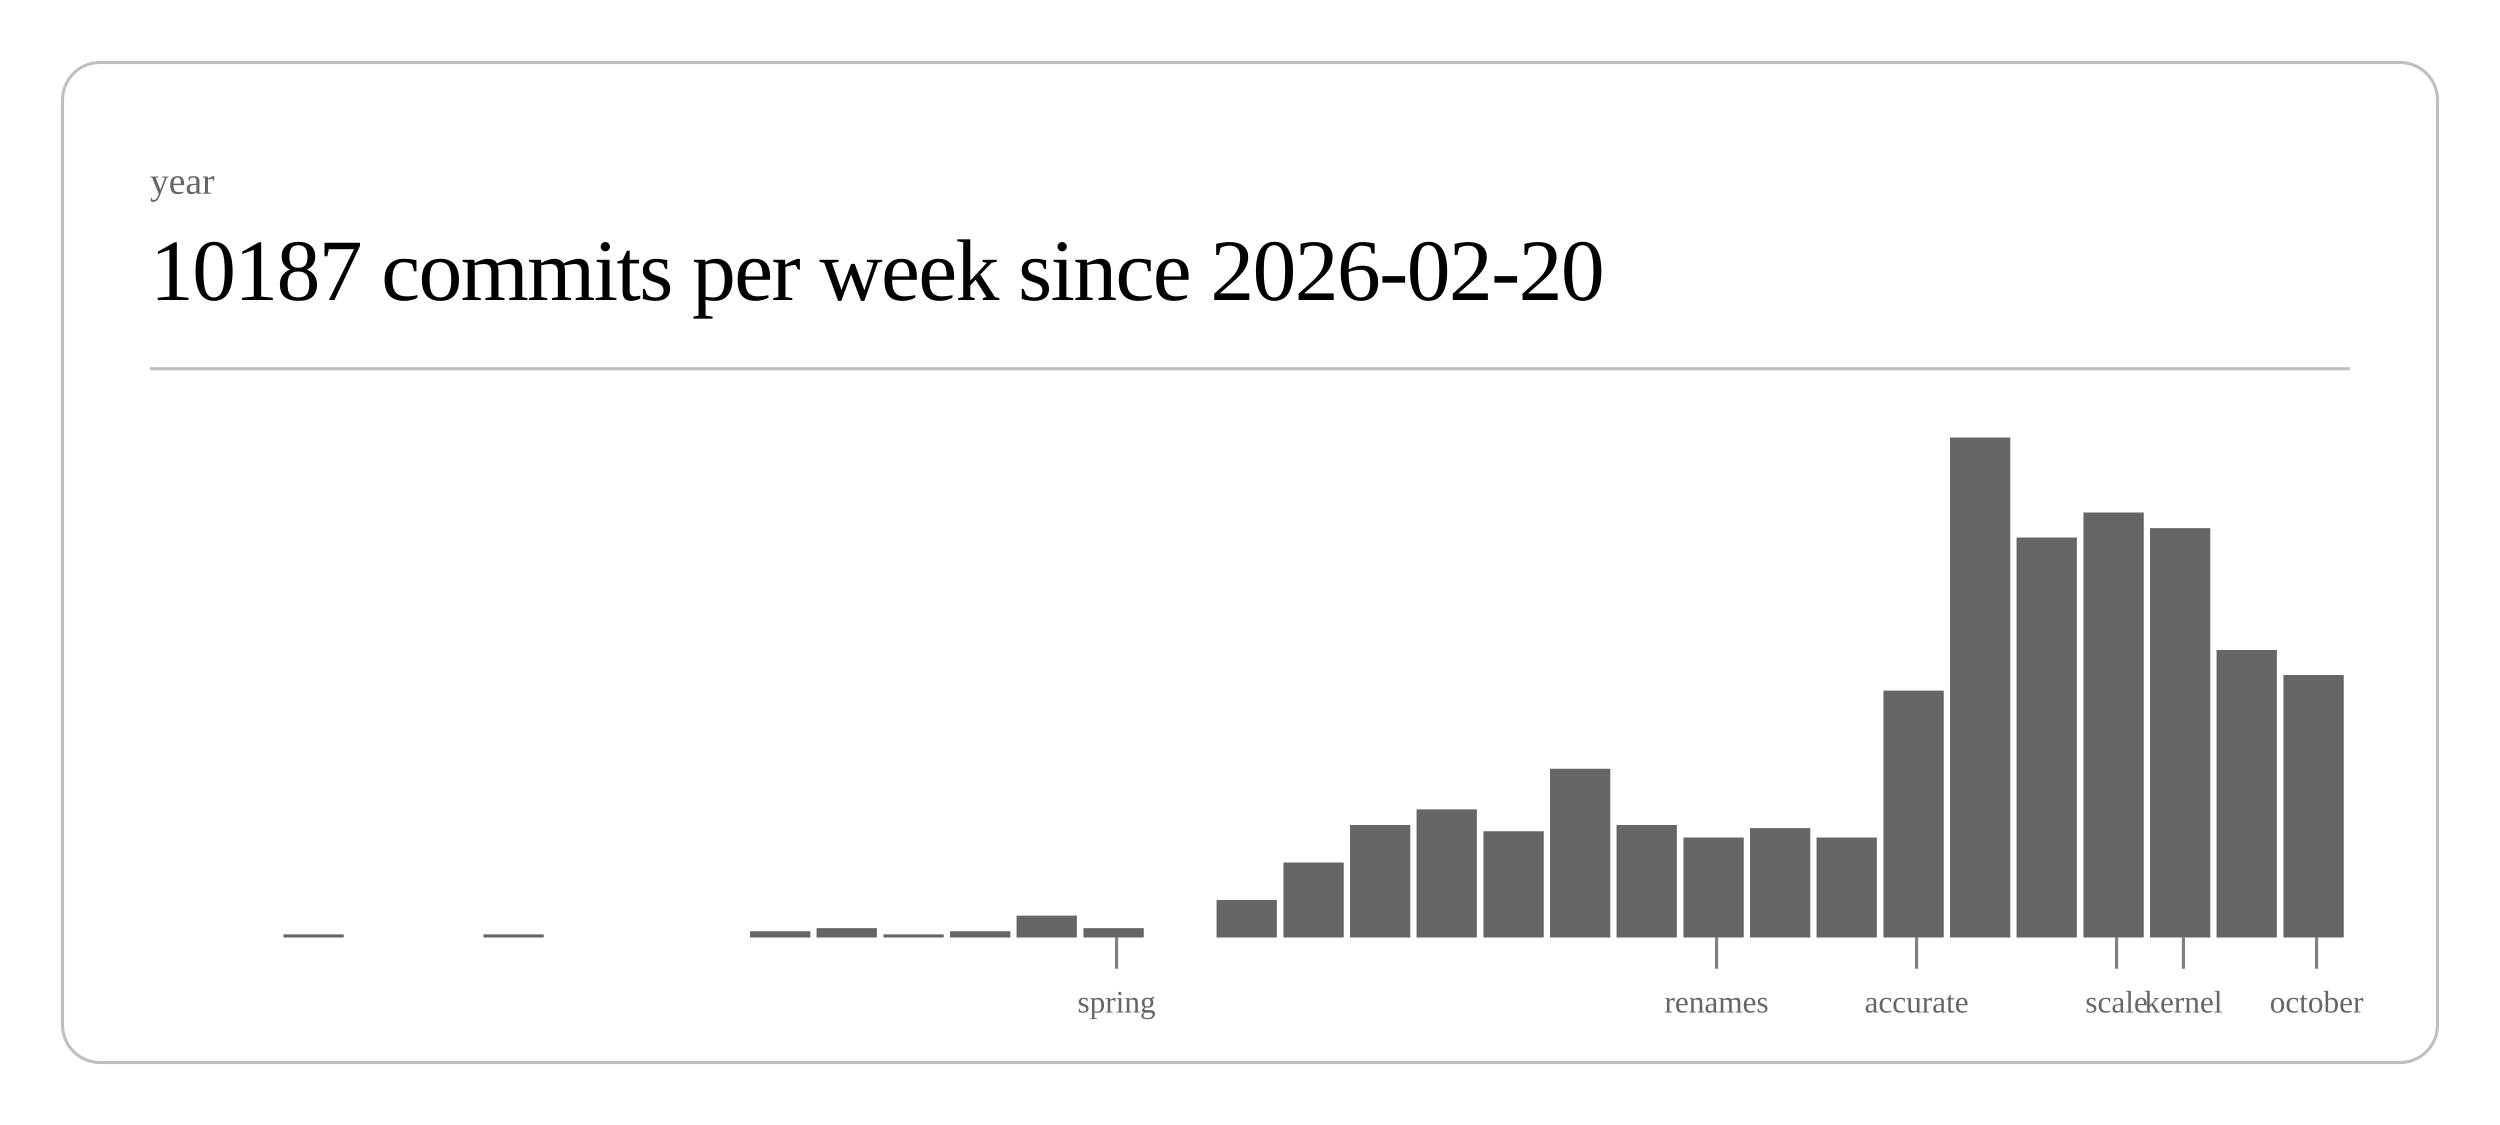
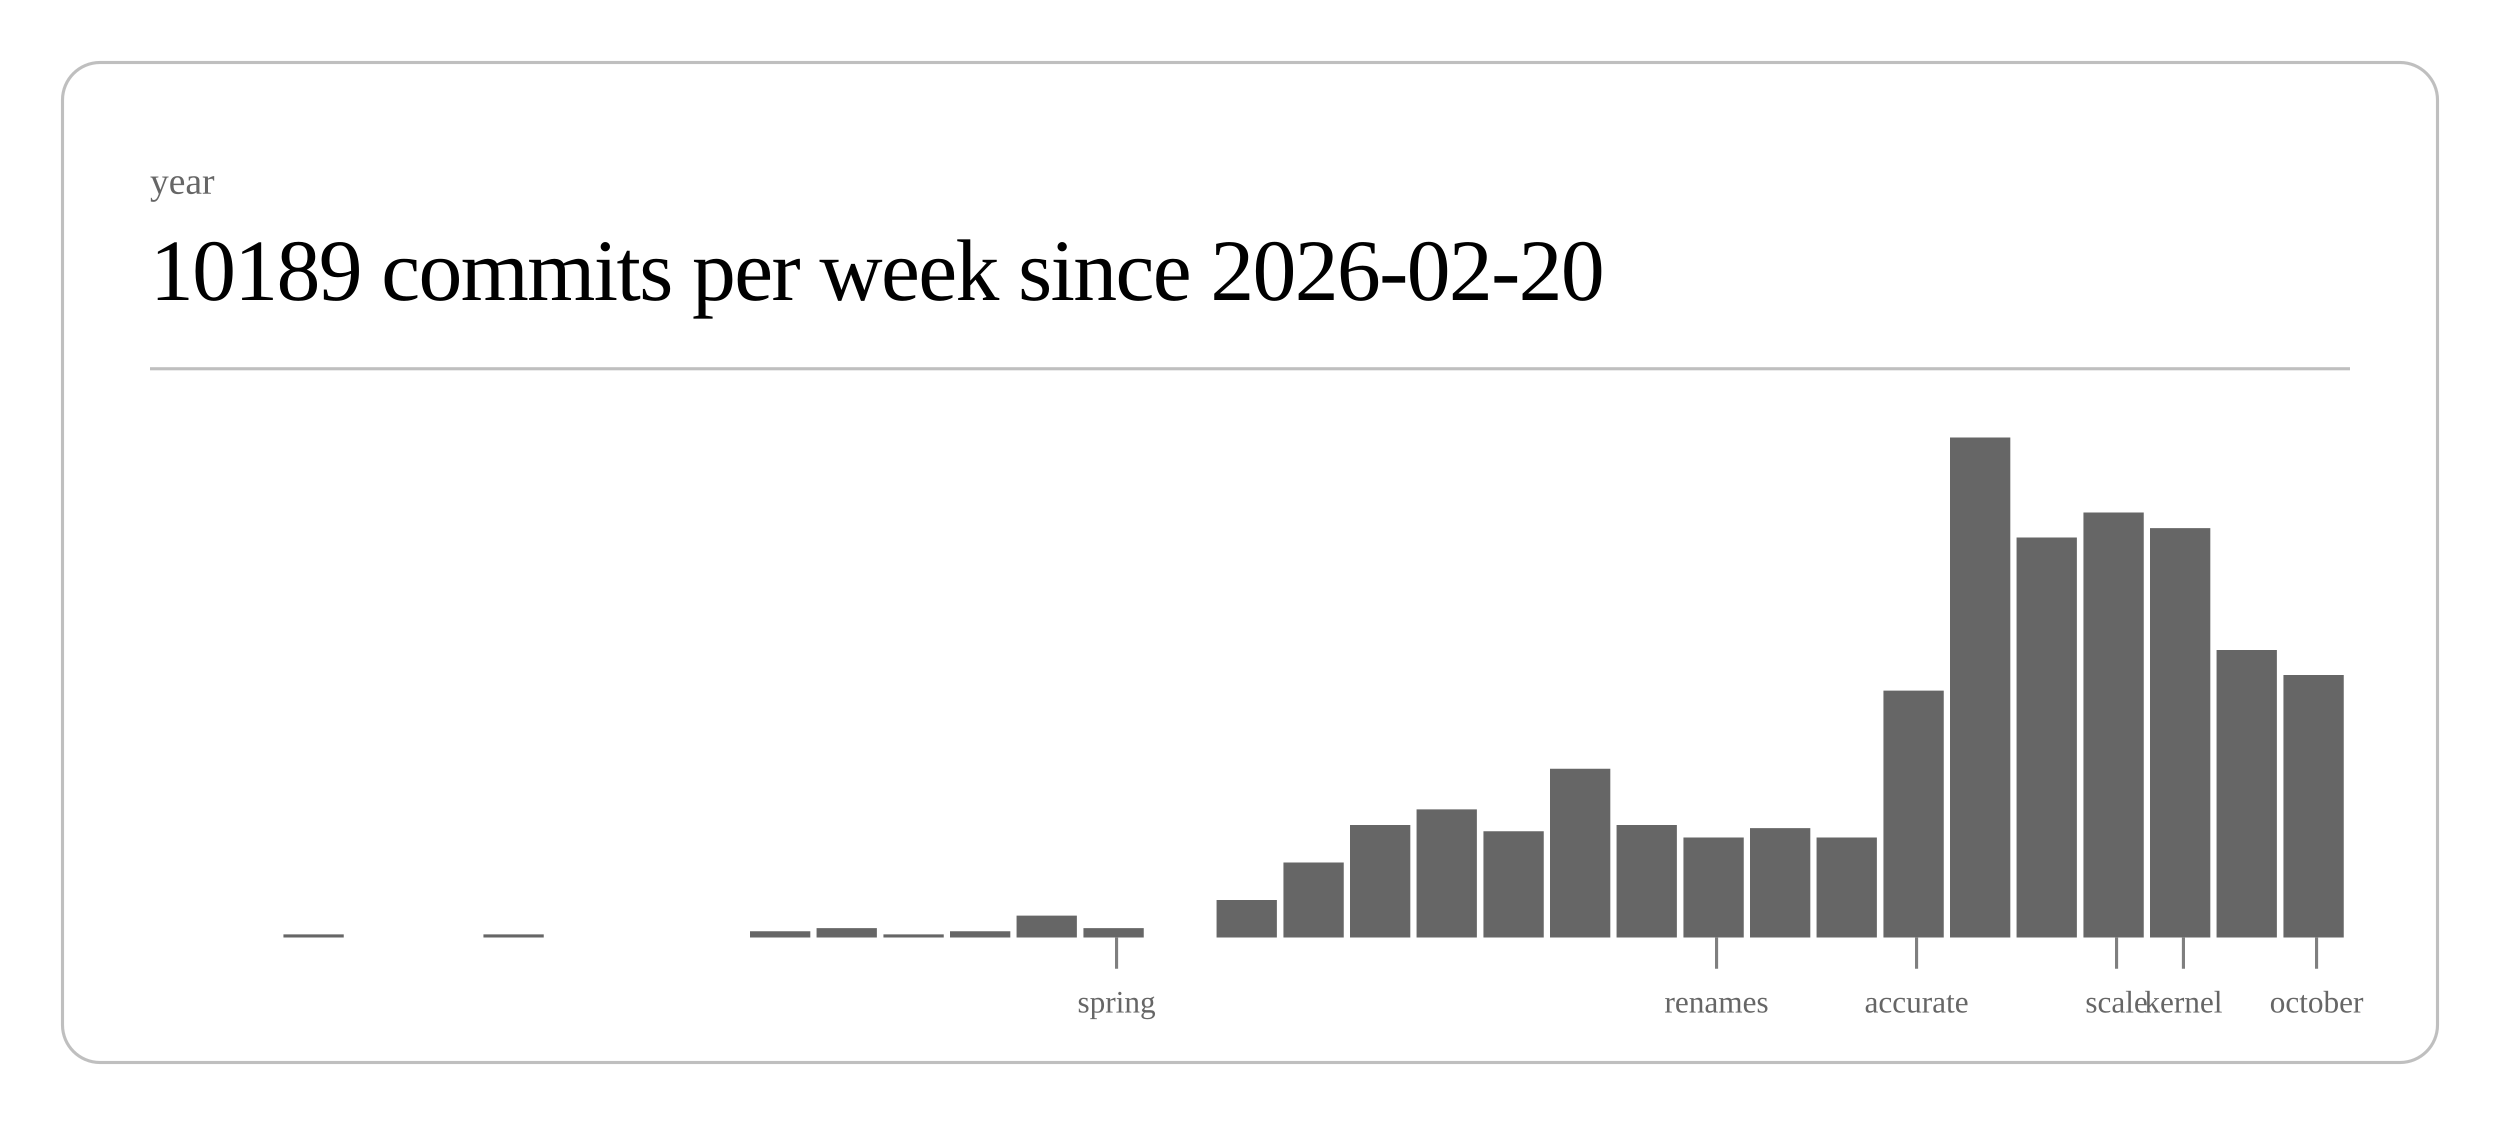
<svg xmlns="http://www.w3.org/2000/svg" class="post-header-svg" viewBox="0 0 800 360" width="800" height="360">
  <rect x="20" y="20" width="760" height="320" rx="12" ry="12" fill="none" stroke="currentColor" stroke-width="1" opacity="0.25" />
  <text fill="currentColor" x="48" y="62" font-size="12" opacity="0.6">year</text>
-   <text fill="currentColor" x="48" y="96" font-size="28" font-weight="300" letter-spacing="-0.5">10187 commits per week since 2026-02-20</text>
+   <text fill="currentColor" x="48" y="96" font-size="28" font-weight="300" letter-spacing="-0.5">10189 commits per week since 2026-02-20</text>
  <line stroke="currentColor" x1="48" y1="118" x2="752" y2="118" stroke-width="1" opacity="0.25" />
  <rect x="90.7" y="299" width="19.3" height="1" fill="currentColor" opacity="0.6" />
  <rect x="154.7" y="299" width="19.3" height="1" fill="currentColor" opacity="0.6" />
  <rect x="240.0" y="298" width="19.3" height="2" fill="currentColor" opacity="0.6" />
  <rect x="261.3" y="297" width="19.3" height="3" fill="currentColor" opacity="0.6" />
  <rect x="282.7" y="299" width="19.3" height="1" fill="currentColor" opacity="0.6" />
  <rect x="304.0" y="298" width="19.3" height="2" fill="currentColor" opacity="0.6" />
  <rect x="325.3" y="293" width="19.3" height="7" fill="currentColor" opacity="0.6" />
  <rect x="346.7" y="297" width="19.3" height="3" fill="currentColor" opacity="0.6" />
  <rect x="389.3" y="288" width="19.3" height="12" fill="currentColor" opacity="0.6" />
  <rect x="410.7" y="276" width="19.3" height="24" fill="currentColor" opacity="0.6" />
  <rect x="432.0" y="264" width="19.3" height="36" fill="currentColor" opacity="0.6" />
  <rect x="453.3" y="259" width="19.3" height="41" fill="currentColor" opacity="0.6" />
  <rect x="474.7" y="266" width="19.3" height="34" fill="currentColor" opacity="0.6" />
  <rect x="496.0" y="246" width="19.3" height="54" fill="currentColor" opacity="0.6" />
  <rect x="517.3" y="264" width="19.3" height="36" fill="currentColor" opacity="0.6" />
  <rect x="538.7" y="268" width="19.3" height="32" fill="currentColor" opacity="0.6" />
  <rect x="560.0" y="265" width="19.3" height="35" fill="currentColor" opacity="0.6" />
  <rect x="581.3" y="268" width="19.3" height="32" fill="currentColor" opacity="0.6" />
  <rect x="602.7" y="221" width="19.3" height="79" fill="currentColor" opacity="0.6" />
  <rect x="624.0" y="140" width="19.3" height="160" fill="currentColor" opacity="0.6" />
  <rect x="645.3" y="172" width="19.3" height="128" fill="currentColor" opacity="0.6" />
  <rect x="666.7" y="164" width="19.3" height="136" fill="currentColor" opacity="0.6" />
  <rect x="688.0" y="169" width="19.3" height="131" fill="currentColor" opacity="0.6" />
  <rect x="709.3" y="208" width="19.3" height="92" fill="currentColor" opacity="0.6" />
  <rect x="730.7" y="216" width="19.3" height="84" fill="currentColor" opacity="0.6" />
  <line stroke="currentColor" x1="357.3" y1="300" x2="357.3" y2="310" stroke-width="1" opacity="0.5" />
  <text fill="currentColor" x="357.3" y="324" font-size="10" opacity="0.6" text-anchor="middle">spring</text>
  <line stroke="currentColor" x1="549.3" y1="300" x2="549.3" y2="310" stroke-width="1" opacity="0.5" />
  <text fill="currentColor" x="549.3" y="324" font-size="10" opacity="0.6" text-anchor="middle">renames</text>
  <line stroke="currentColor" x1="613.3" y1="300" x2="613.3" y2="310" stroke-width="1" opacity="0.5" />
  <text fill="currentColor" x="613.3" y="324" font-size="10" opacity="0.6" text-anchor="middle">accurate</text>
  <line stroke="currentColor" x1="677.3" y1="300" x2="677.3" y2="310" stroke-width="1" opacity="0.5" />
  <text fill="currentColor" x="677.3" y="324" font-size="10" opacity="0.6" text-anchor="middle">scale</text>
  <line stroke="currentColor" x1="698.7" y1="300" x2="698.7" y2="310" stroke-width="1" opacity="0.5" />
  <text fill="currentColor" x="698.7" y="324" font-size="10" opacity="0.6" text-anchor="middle">kernel</text>
  <line stroke="currentColor" x1="741.3" y1="300" x2="741.3" y2="310" stroke-width="1" opacity="0.5" />
  <text fill="currentColor" x="741.3" y="324" font-size="10" opacity="0.6" text-anchor="middle">october</text>
</svg>
